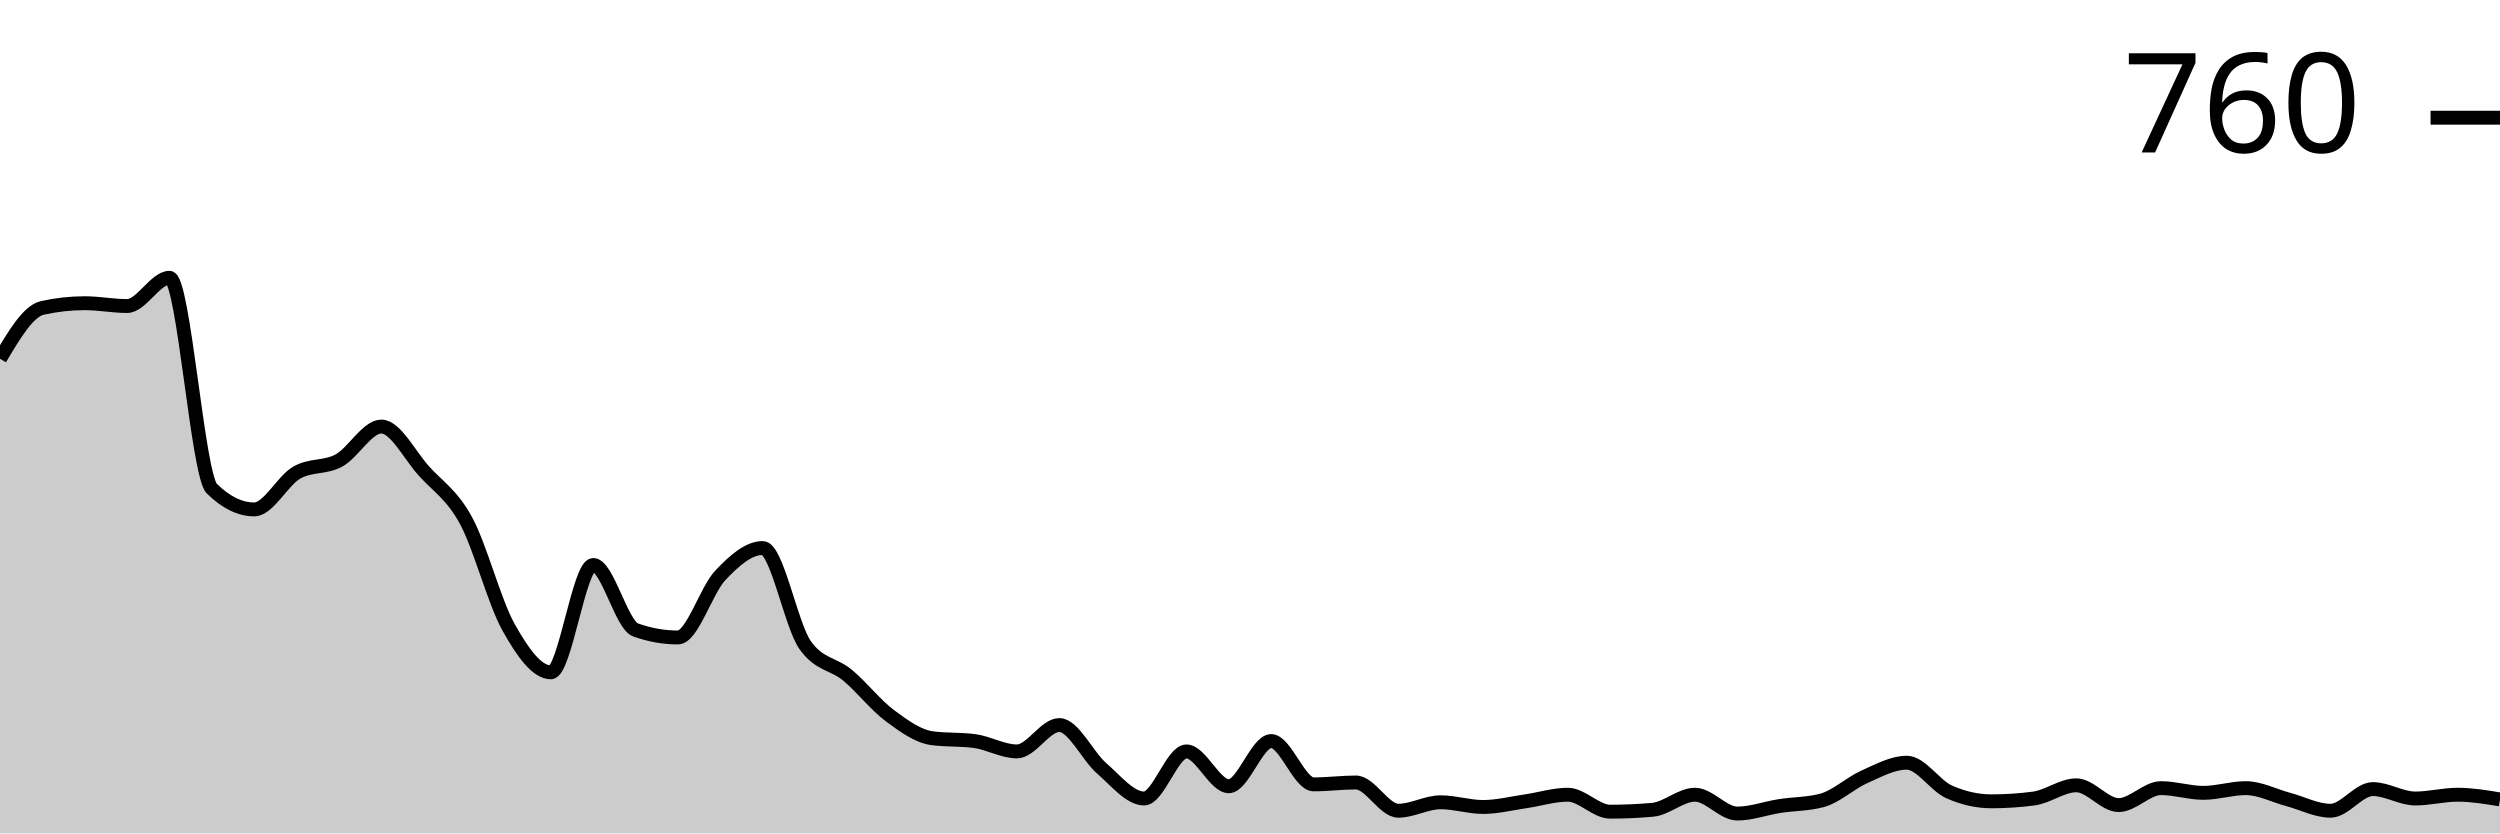
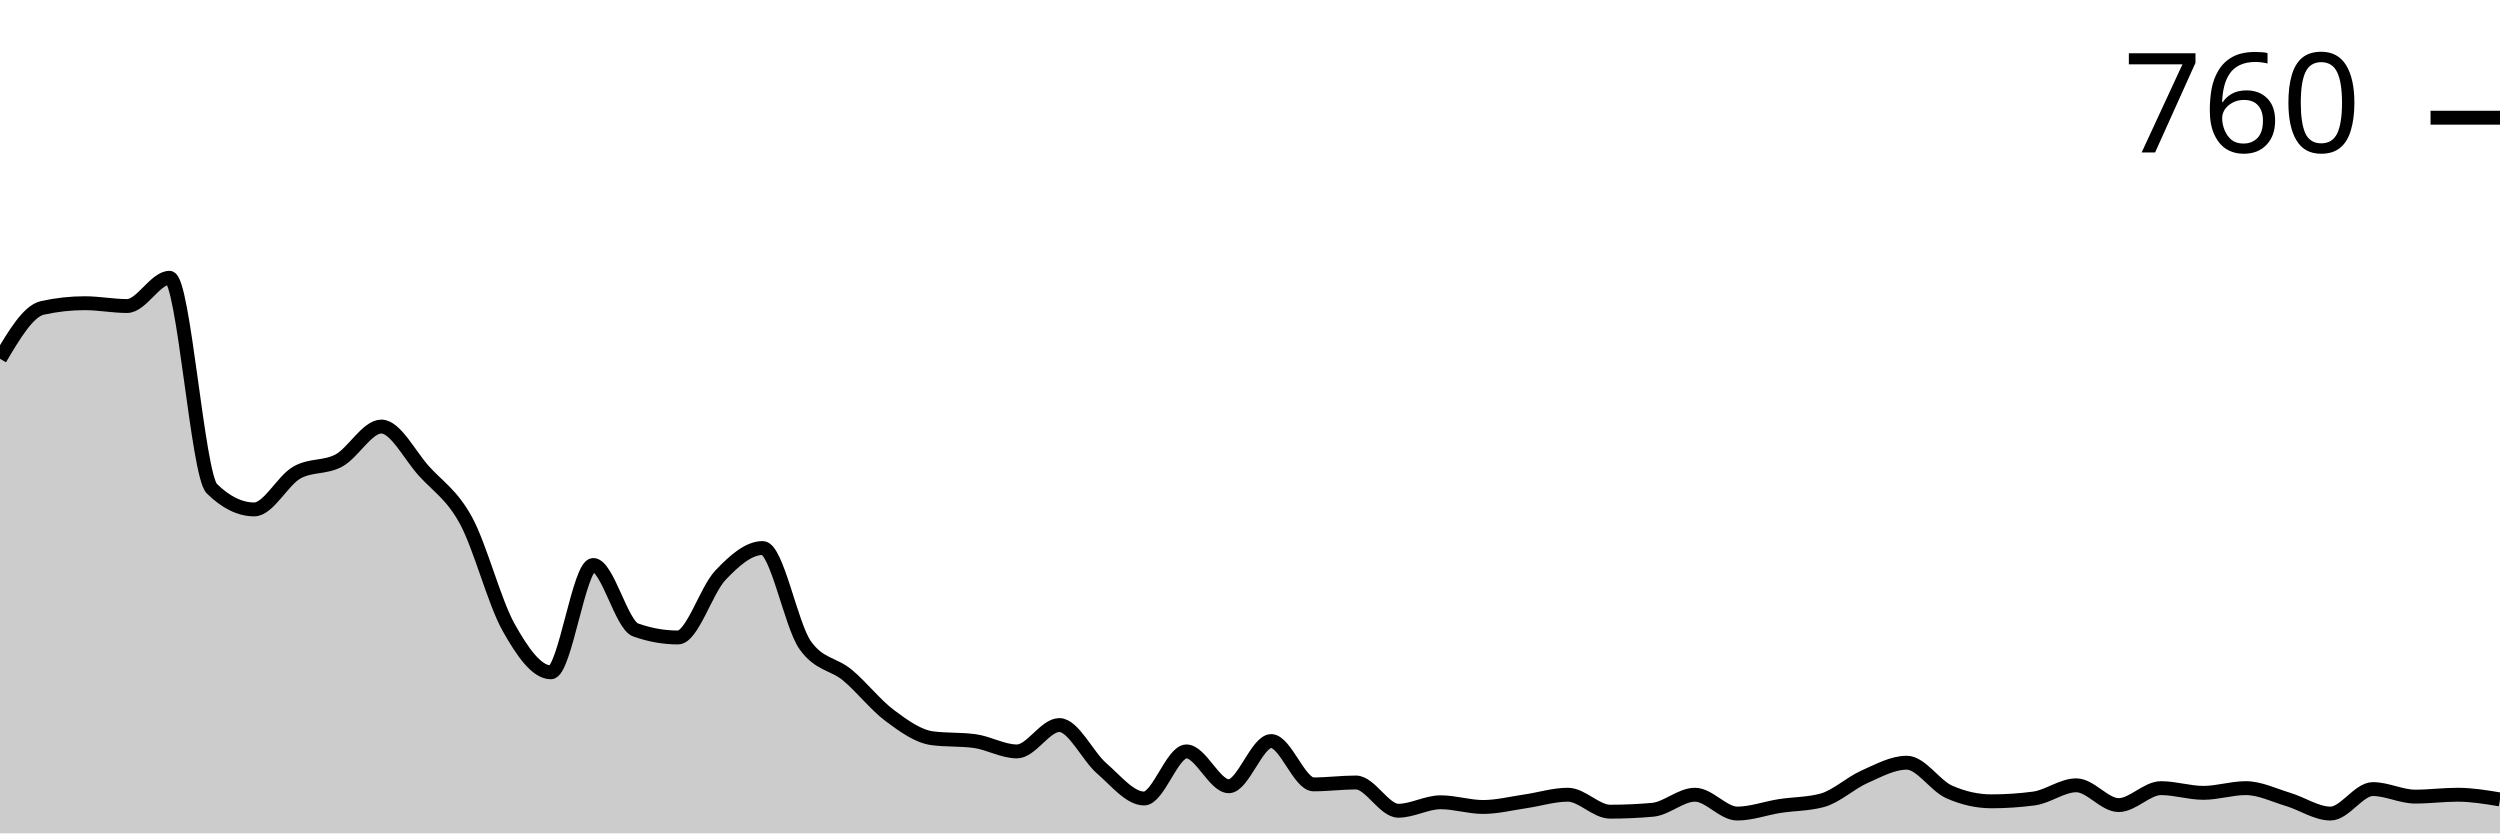
<svg xmlns="http://www.w3.org/2000/svg" viewBox="0 0 180 60">
  <g transform="translate(0,20)">
-     <path class="area" fill="rgba(0, 0, 0, 0.2)" d="M0,5.831C1.017,4.113,2.034,2.395,3.051,2.169C4.068,1.944,5.085,1.831,6.102,1.831C7.119,1.831,8.136,2.034,9.153,2.034C10.169,2.034,11.186,0,12.203,0C13.22,0,14.237,14.192,15.254,15.186C16.271,16.181,17.288,16.678,18.305,16.678C19.322,16.678,20.339,14.621,21.356,14.034C22.373,13.446,23.39,13.706,24.407,13.153C25.424,12.599,26.441,10.712,27.458,10.712C28.475,10.712,29.492,12.768,30.508,13.898C31.525,15.028,32.542,15.616,33.559,17.492C34.576,19.367,35.593,23.333,36.61,25.153C37.627,26.972,38.644,28.407,39.661,28.407C40.678,28.407,41.695,20.678,42.712,20.678C43.729,20.678,44.746,24.994,45.763,25.356C46.78,25.718,47.797,25.898,48.814,25.898C49.831,25.898,50.847,22.497,51.864,21.424C52.881,20.35,53.898,19.458,54.915,19.458C55.932,19.458,56.949,24.994,57.966,26.441C58.983,27.887,60,27.763,61.017,28.61C62.034,29.458,63.051,30.768,64.068,31.525C65.085,32.282,66.102,33.017,67.119,33.153C68.136,33.288,69.153,33.22,70.169,33.356C71.186,33.492,72.203,34.102,73.22,34.102C74.237,34.102,75.254,32.203,76.271,32.203C77.288,32.203,78.305,34.441,79.322,35.322C80.339,36.203,81.356,37.492,82.373,37.492C83.39,37.492,84.407,34.102,85.424,34.102C86.441,34.102,87.458,36.61,88.475,36.61C89.492,36.61,90.508,33.356,91.525,33.356C92.542,33.356,93.559,36.475,94.576,36.475C95.593,36.475,96.61,36.339,97.627,36.339C98.644,36.339,99.661,38.373,100.678,38.373C101.695,38.373,102.712,37.763,103.729,37.763C104.746,37.763,105.763,38.102,106.78,38.102C107.797,38.102,108.814,37.842,109.831,37.695C110.847,37.548,111.864,37.22,112.881,37.22C113.898,37.22,114.915,38.441,115.932,38.441C116.949,38.441,117.966,38.395,118.983,38.305C120,38.215,121.017,37.22,122.034,37.22C123.051,37.22,124.068,38.576,125.085,38.576C126.102,38.576,127.119,38.192,128.136,38.034C129.153,37.876,130.169,37.898,131.186,37.627C132.203,37.356,133.22,36.384,134.237,35.932C135.254,35.48,136.271,34.915,137.288,34.915C138.305,34.915,139.322,36.565,140.339,37.017C141.356,37.469,142.373,37.695,143.39,37.695C144.407,37.695,145.424,37.627,146.441,37.492C147.458,37.356,148.475,36.542,149.492,36.542C150.508,36.542,151.525,37.966,152.542,37.966C153.559,37.966,154.576,36.746,155.593,36.746C156.61,36.746,157.627,37.085,158.644,37.085C159.661,37.085,160.678,36.746,161.695,36.746C162.712,36.746,163.729,37.288,164.746,37.559C165.763,37.831,166.78,38.373,167.797,38.373C168.814,38.373,169.831,36.814,170.847,36.814C171.864,36.814,172.881,37.492,173.898,37.492C174.915,37.492,175.932,37.22,176.949,37.22C177.966,37.22,178.983,37.39,180,37.559L180,40C178.983,40,177.966,40,176.949,40C175.932,40,174.915,40,173.898,40C172.881,40,171.864,40,170.847,40C169.831,40,168.814,40,167.797,40C166.78,40,165.763,40,164.746,40C163.729,40,162.712,40,161.695,40C160.678,40,159.661,40,158.644,40C157.627,40,156.61,40,155.593,40C154.576,40,153.559,40,152.542,40C151.525,40,150.508,40,149.492,40C148.475,40,147.458,40,146.441,40C145.424,40,144.407,40,143.39,40C142.373,40,141.356,40,140.339,40C139.322,40,138.305,40,137.288,40C136.271,40,135.254,40,134.237,40C133.22,40,132.203,40,131.186,40C130.169,40,129.153,40,128.136,40C127.119,40,126.102,40,125.085,40C124.068,40,123.051,40,122.034,40C121.017,40,120,40,118.983,40C117.966,40,116.949,40,115.932,40C114.915,40,113.898,40,112.881,40C111.864,40,110.847,40,109.831,40C108.814,40,107.797,40,106.78,40C105.763,40,104.746,40,103.729,40C102.712,40,101.695,40,100.678,40C99.661,40,98.644,40,97.627,40C96.61,40,95.593,40,94.576,40C93.559,40,92.542,40,91.525,40C90.508,40,89.492,40,88.475,40C87.458,40,86.441,40,85.424,40C84.407,40,83.39,40,82.373,40C81.356,40,80.339,40,79.322,40C78.305,40,77.288,40,76.271,40C75.254,40,74.237,40,73.22,40C72.203,40,71.186,40,70.169,40C69.153,40,68.136,40,67.119,40C66.102,40,65.085,40,64.068,40C63.051,40,62.034,40,61.017,40C60,40,58.983,40,57.966,40C56.949,40,55.932,40,54.915,40C53.898,40,52.881,40,51.864,40C50.847,40,49.831,40,48.814,40C47.797,40,46.78,40,45.763,40C44.746,40,43.729,40,42.712,40C41.695,40,40.678,40,39.661,40C38.644,40,37.627,40,36.61,40C35.593,40,34.576,40,33.559,40C32.542,40,31.525,40,30.508,40C29.492,40,28.475,40,27.458,40C26.441,40,25.424,40,24.407,40C23.39,40,22.373,40,21.356,40C20.339,40,19.322,40,18.305,40C17.288,40,16.271,40,15.254,40C14.237,40,13.22,40,12.203,40C11.186,40,10.169,40,9.153,40C8.136,40,7.119,40,6.102,40C5.085,40,4.068,40,3.051,40C2.034,40,1.017,40,0,40Z" />
-     <path class="line" stroke="black" fill="none" d="M0,5.831C1.017,4.113,2.034,2.395,3.051,2.169C4.068,1.944,5.085,1.831,6.102,1.831C7.119,1.831,8.136,2.034,9.153,2.034C10.169,2.034,11.186,0,12.203,0C13.22,0,14.237,14.192,15.254,15.186C16.271,16.181,17.288,16.678,18.305,16.678C19.322,16.678,20.339,14.621,21.356,14.034C22.373,13.446,23.39,13.706,24.407,13.153C25.424,12.599,26.441,10.712,27.458,10.712C28.475,10.712,29.492,12.768,30.508,13.898C31.525,15.028,32.542,15.616,33.559,17.492C34.576,19.367,35.593,23.333,36.61,25.153C37.627,26.972,38.644,28.407,39.661,28.407C40.678,28.407,41.695,20.678,42.712,20.678C43.729,20.678,44.746,24.994,45.763,25.356C46.78,25.718,47.797,25.898,48.814,25.898C49.831,25.898,50.847,22.497,51.864,21.424C52.881,20.35,53.898,19.458,54.915,19.458C55.932,19.458,56.949,24.994,57.966,26.441C58.983,27.887,60,27.763,61.017,28.61C62.034,29.458,63.051,30.768,64.068,31.525C65.085,32.282,66.102,33.017,67.119,33.153C68.136,33.288,69.153,33.22,70.169,33.356C71.186,33.492,72.203,34.102,73.22,34.102C74.237,34.102,75.254,32.203,76.271,32.203C77.288,32.203,78.305,34.441,79.322,35.322C80.339,36.203,81.356,37.492,82.373,37.492C83.39,37.492,84.407,34.102,85.424,34.102C86.441,34.102,87.458,36.61,88.475,36.61C89.492,36.61,90.508,33.356,91.525,33.356C92.542,33.356,93.559,36.475,94.576,36.475C95.593,36.475,96.61,36.339,97.627,36.339C98.644,36.339,99.661,38.373,100.678,38.373C101.695,38.373,102.712,37.763,103.729,37.763C104.746,37.763,105.763,38.102,106.78,38.102C107.797,38.102,108.814,37.842,109.831,37.695C110.847,37.548,111.864,37.22,112.881,37.22C113.898,37.22,114.915,38.441,115.932,38.441C116.949,38.441,117.966,38.395,118.983,38.305C120,38.215,121.017,37.22,122.034,37.22C123.051,37.22,124.068,38.576,125.085,38.576C126.102,38.576,127.119,38.192,128.136,38.034C129.153,37.876,130.169,37.898,131.186,37.627C132.203,37.356,133.22,36.384,134.237,35.932C135.254,35.48,136.271,34.915,137.288,34.915C138.305,34.915,139.322,36.565,140.339,37.017C141.356,37.469,142.373,37.695,143.39,37.695C144.407,37.695,145.424,37.627,146.441,37.492C147.458,37.356,148.475,36.542,149.492,36.542C150.508,36.542,151.525,37.966,152.542,37.966C153.559,37.966,154.576,36.746,155.593,36.746C156.61,36.746,157.627,37.085,158.644,37.085C159.661,37.085,160.678,36.746,161.695,36.746C162.712,36.746,163.729,37.288,164.746,37.559C165.763,37.831,166.78,38.373,167.797,38.373C168.814,38.373,169.831,36.814,170.847,36.814C171.864,36.814,172.881,37.492,173.898,37.492C174.915,37.492,175.932,37.22,176.949,37.22C177.966,37.22,178.983,37.39,180,37.559" />
+     <path class="area" fill="rgba(0, 0, 0, 0.2)" d="M0,5.831C1.017,4.113,2.034,2.395,3.051,2.169C4.068,1.944,5.085,1.831,6.102,1.831C7.119,1.831,8.136,2.034,9.153,2.034C10.169,2.034,11.186,0,12.203,0C13.22,0,14.237,14.192,15.254,15.186C16.271,16.181,17.288,16.678,18.305,16.678C19.322,16.678,20.339,14.621,21.356,14.034C22.373,13.446,23.39,13.706,24.407,13.153C25.424,12.599,26.441,10.712,27.458,10.712C28.475,10.712,29.492,12.768,30.508,13.898C31.525,15.028,32.542,15.616,33.559,17.492C34.576,19.367,35.593,23.333,36.61,25.153C37.627,26.972,38.644,28.407,39.661,28.407C40.678,28.407,41.695,20.678,42.712,20.678C43.729,20.678,44.746,24.994,45.763,25.356C46.78,25.718,47.797,25.898,48.814,25.898C49.831,25.898,50.847,22.497,51.864,21.424C52.881,20.35,53.898,19.458,54.915,19.458C55.932,19.458,56.949,24.994,57.966,26.441C58.983,27.887,60,27.763,61.017,28.61C62.034,29.458,63.051,30.768,64.068,31.525C65.085,32.282,66.102,33.017,67.119,33.153C68.136,33.288,69.153,33.22,70.169,33.356C71.186,33.492,72.203,34.102,73.22,34.102C74.237,34.102,75.254,32.203,76.271,32.203C77.288,32.203,78.305,34.441,79.322,35.322C80.339,36.203,81.356,37.492,82.373,37.492C83.39,37.492,84.407,34.102,85.424,34.102C86.441,34.102,87.458,36.61,88.475,36.61C89.492,36.61,90.508,33.356,91.525,33.356C92.542,33.356,93.559,36.475,94.576,36.475C95.593,36.475,96.61,36.339,97.627,36.339C98.644,36.339,99.661,38.373,100.678,38.373C101.695,38.373,102.712,37.763,103.729,37.763C104.746,37.763,105.763,38.102,106.78,38.102C107.797,38.102,108.814,37.842,109.831,37.695C110.847,37.548,111.864,37.22,112.881,37.22C113.898,37.22,114.915,38.441,115.932,38.441C116.949,38.441,117.966,38.395,118.983,38.305C120,38.215,121.017,37.22,122.034,37.22C123.051,37.22,124.068,38.576,125.085,38.576C126.102,38.576,127.119,38.192,128.136,38.034C129.153,37.876,130.169,37.898,131.186,37.627C132.203,37.356,133.22,36.384,134.237,35.932C135.254,35.48,136.271,34.915,137.288,34.915C138.305,34.915,139.322,36.565,140.339,37.017C141.356,37.469,142.373,37.695,143.39,37.695C144.407,37.695,145.424,37.627,146.441,37.492C147.458,37.356,148.475,36.542,149.492,36.542C150.508,36.542,151.525,37.966,152.542,37.966C153.559,37.966,154.576,36.746,155.593,36.746C156.61,36.746,157.627,37.085,158.644,37.085C159.661,37.085,160.678,36.746,161.695,36.746C162.712,36.746,163.729,37.254,164.746,37.559C165.763,37.864,166.78,38.576,167.797,38.576C168.814,38.576,169.831,36.814,170.847,36.814C171.864,36.814,172.881,37.356,173.898,37.356C174.915,37.356,175.932,37.22,176.949,37.22C177.966,37.22,178.983,37.39,180,37.559L180,40C178.983,40,177.966,40,176.949,40C175.932,40,174.915,40,173.898,40C172.881,40,171.864,40,170.847,40C169.831,40,168.814,40,167.797,40C166.78,40,165.763,40,164.746,40C163.729,40,162.712,40,161.695,40C160.678,40,159.661,40,158.644,40C157.627,40,156.61,40,155.593,40C154.576,40,153.559,40,152.542,40C151.525,40,150.508,40,149.492,40C148.475,40,147.458,40,146.441,40C145.424,40,144.407,40,143.39,40C142.373,40,141.356,40,140.339,40C139.322,40,138.305,40,137.288,40C136.271,40,135.254,40,134.237,40C133.22,40,132.203,40,131.186,40C130.169,40,129.153,40,128.136,40C127.119,40,126.102,40,125.085,40C124.068,40,123.051,40,122.034,40C121.017,40,120,40,118.983,40C117.966,40,116.949,40,115.932,40C114.915,40,113.898,40,112.881,40C111.864,40,110.847,40,109.831,40C108.814,40,107.797,40,106.78,40C105.763,40,104.746,40,103.729,40C102.712,40,101.695,40,100.678,40C99.661,40,98.644,40,97.627,40C96.61,40,95.593,40,94.576,40C93.559,40,92.542,40,91.525,40C90.508,40,89.492,40,88.475,40C87.458,40,86.441,40,85.424,40C84.407,40,83.39,40,82.373,40C81.356,40,80.339,40,79.322,40C78.305,40,77.288,40,76.271,40C75.254,40,74.237,40,73.22,40C72.203,40,71.186,40,70.169,40C69.153,40,68.136,40,67.119,40C66.102,40,65.085,40,64.068,40C63.051,40,62.034,40,61.017,40C60,40,58.983,40,57.966,40C56.949,40,55.932,40,54.915,40C53.898,40,52.881,40,51.864,40C50.847,40,49.831,40,48.814,40C47.797,40,46.78,40,45.763,40C44.746,40,43.729,40,42.712,40C41.695,40,40.678,40,39.661,40C38.644,40,37.627,40,36.61,40C35.593,40,34.576,40,33.559,40C32.542,40,31.525,40,30.508,40C29.492,40,28.475,40,27.458,40C26.441,40,25.424,40,24.407,40C23.39,40,22.373,40,21.356,40C20.339,40,19.322,40,18.305,40C17.288,40,16.271,40,15.254,40C14.237,40,13.22,40,12.203,40C11.186,40,10.169,40,9.153,40C8.136,40,7.119,40,6.102,40C5.085,40,4.068,40,3.051,40C2.034,40,1.017,40,0,40Z" />
+     <path class="line" stroke="black" fill="none" d="M0,5.831C1.017,4.113,2.034,2.395,3.051,2.169C4.068,1.944,5.085,1.831,6.102,1.831C7.119,1.831,8.136,2.034,9.153,2.034C10.169,2.034,11.186,0,12.203,0C13.22,0,14.237,14.192,15.254,15.186C16.271,16.181,17.288,16.678,18.305,16.678C19.322,16.678,20.339,14.621,21.356,14.034C22.373,13.446,23.39,13.706,24.407,13.153C25.424,12.599,26.441,10.712,27.458,10.712C28.475,10.712,29.492,12.768,30.508,13.898C31.525,15.028,32.542,15.616,33.559,17.492C34.576,19.367,35.593,23.333,36.61,25.153C37.627,26.972,38.644,28.407,39.661,28.407C40.678,28.407,41.695,20.678,42.712,20.678C43.729,20.678,44.746,24.994,45.763,25.356C46.78,25.718,47.797,25.898,48.814,25.898C49.831,25.898,50.847,22.497,51.864,21.424C52.881,20.35,53.898,19.458,54.915,19.458C55.932,19.458,56.949,24.994,57.966,26.441C58.983,27.887,60,27.763,61.017,28.61C62.034,29.458,63.051,30.768,64.068,31.525C65.085,32.282,66.102,33.017,67.119,33.153C68.136,33.288,69.153,33.22,70.169,33.356C71.186,33.492,72.203,34.102,73.22,34.102C74.237,34.102,75.254,32.203,76.271,32.203C77.288,32.203,78.305,34.441,79.322,35.322C80.339,36.203,81.356,37.492,82.373,37.492C83.39,37.492,84.407,34.102,85.424,34.102C86.441,34.102,87.458,36.61,88.475,36.61C89.492,36.61,90.508,33.356,91.525,33.356C92.542,33.356,93.559,36.475,94.576,36.475C95.593,36.475,96.61,36.339,97.627,36.339C98.644,36.339,99.661,38.373,100.678,38.373C101.695,38.373,102.712,37.763,103.729,37.763C104.746,37.763,105.763,38.102,106.78,38.102C107.797,38.102,108.814,37.842,109.831,37.695C110.847,37.548,111.864,37.22,112.881,37.22C113.898,37.22,114.915,38.441,115.932,38.441C116.949,38.441,117.966,38.395,118.983,38.305C120,38.215,121.017,37.22,122.034,37.22C123.051,37.22,124.068,38.576,125.085,38.576C126.102,38.576,127.119,38.192,128.136,38.034C129.153,37.876,130.169,37.898,131.186,37.627C132.203,37.356,133.22,36.384,134.237,35.932C135.254,35.48,136.271,34.915,137.288,34.915C138.305,34.915,139.322,36.565,140.339,37.017C141.356,37.469,142.373,37.695,143.39,37.695C144.407,37.695,145.424,37.627,146.441,37.492C147.458,37.356,148.475,36.542,149.492,36.542C150.508,36.542,151.525,37.966,152.542,37.966C153.559,37.966,154.576,36.746,155.593,36.746C156.61,36.746,157.627,37.085,158.644,37.085C159.661,37.085,160.678,36.746,161.695,36.746C162.712,36.746,163.729,37.254,164.746,37.559C165.763,37.864,166.78,38.576,167.797,38.576C168.814,38.576,169.831,36.814,170.847,36.814C171.864,36.814,172.881,37.356,173.898,37.356C174.915,37.356,175.932,37.22,176.949,37.22C177.966,37.22,178.983,37.39,180,37.559" />
    <path class="axis-ceiling" stroke-width="1" stroke="black" fill="none" d="M175,-11.525L180,-11.525" />
    <text class="axis-ceiling-label" font-family="sans-serif" text-anchor="end" font-size="10px" x="170" y="-9.025">760</text>
  </g>
</svg>
